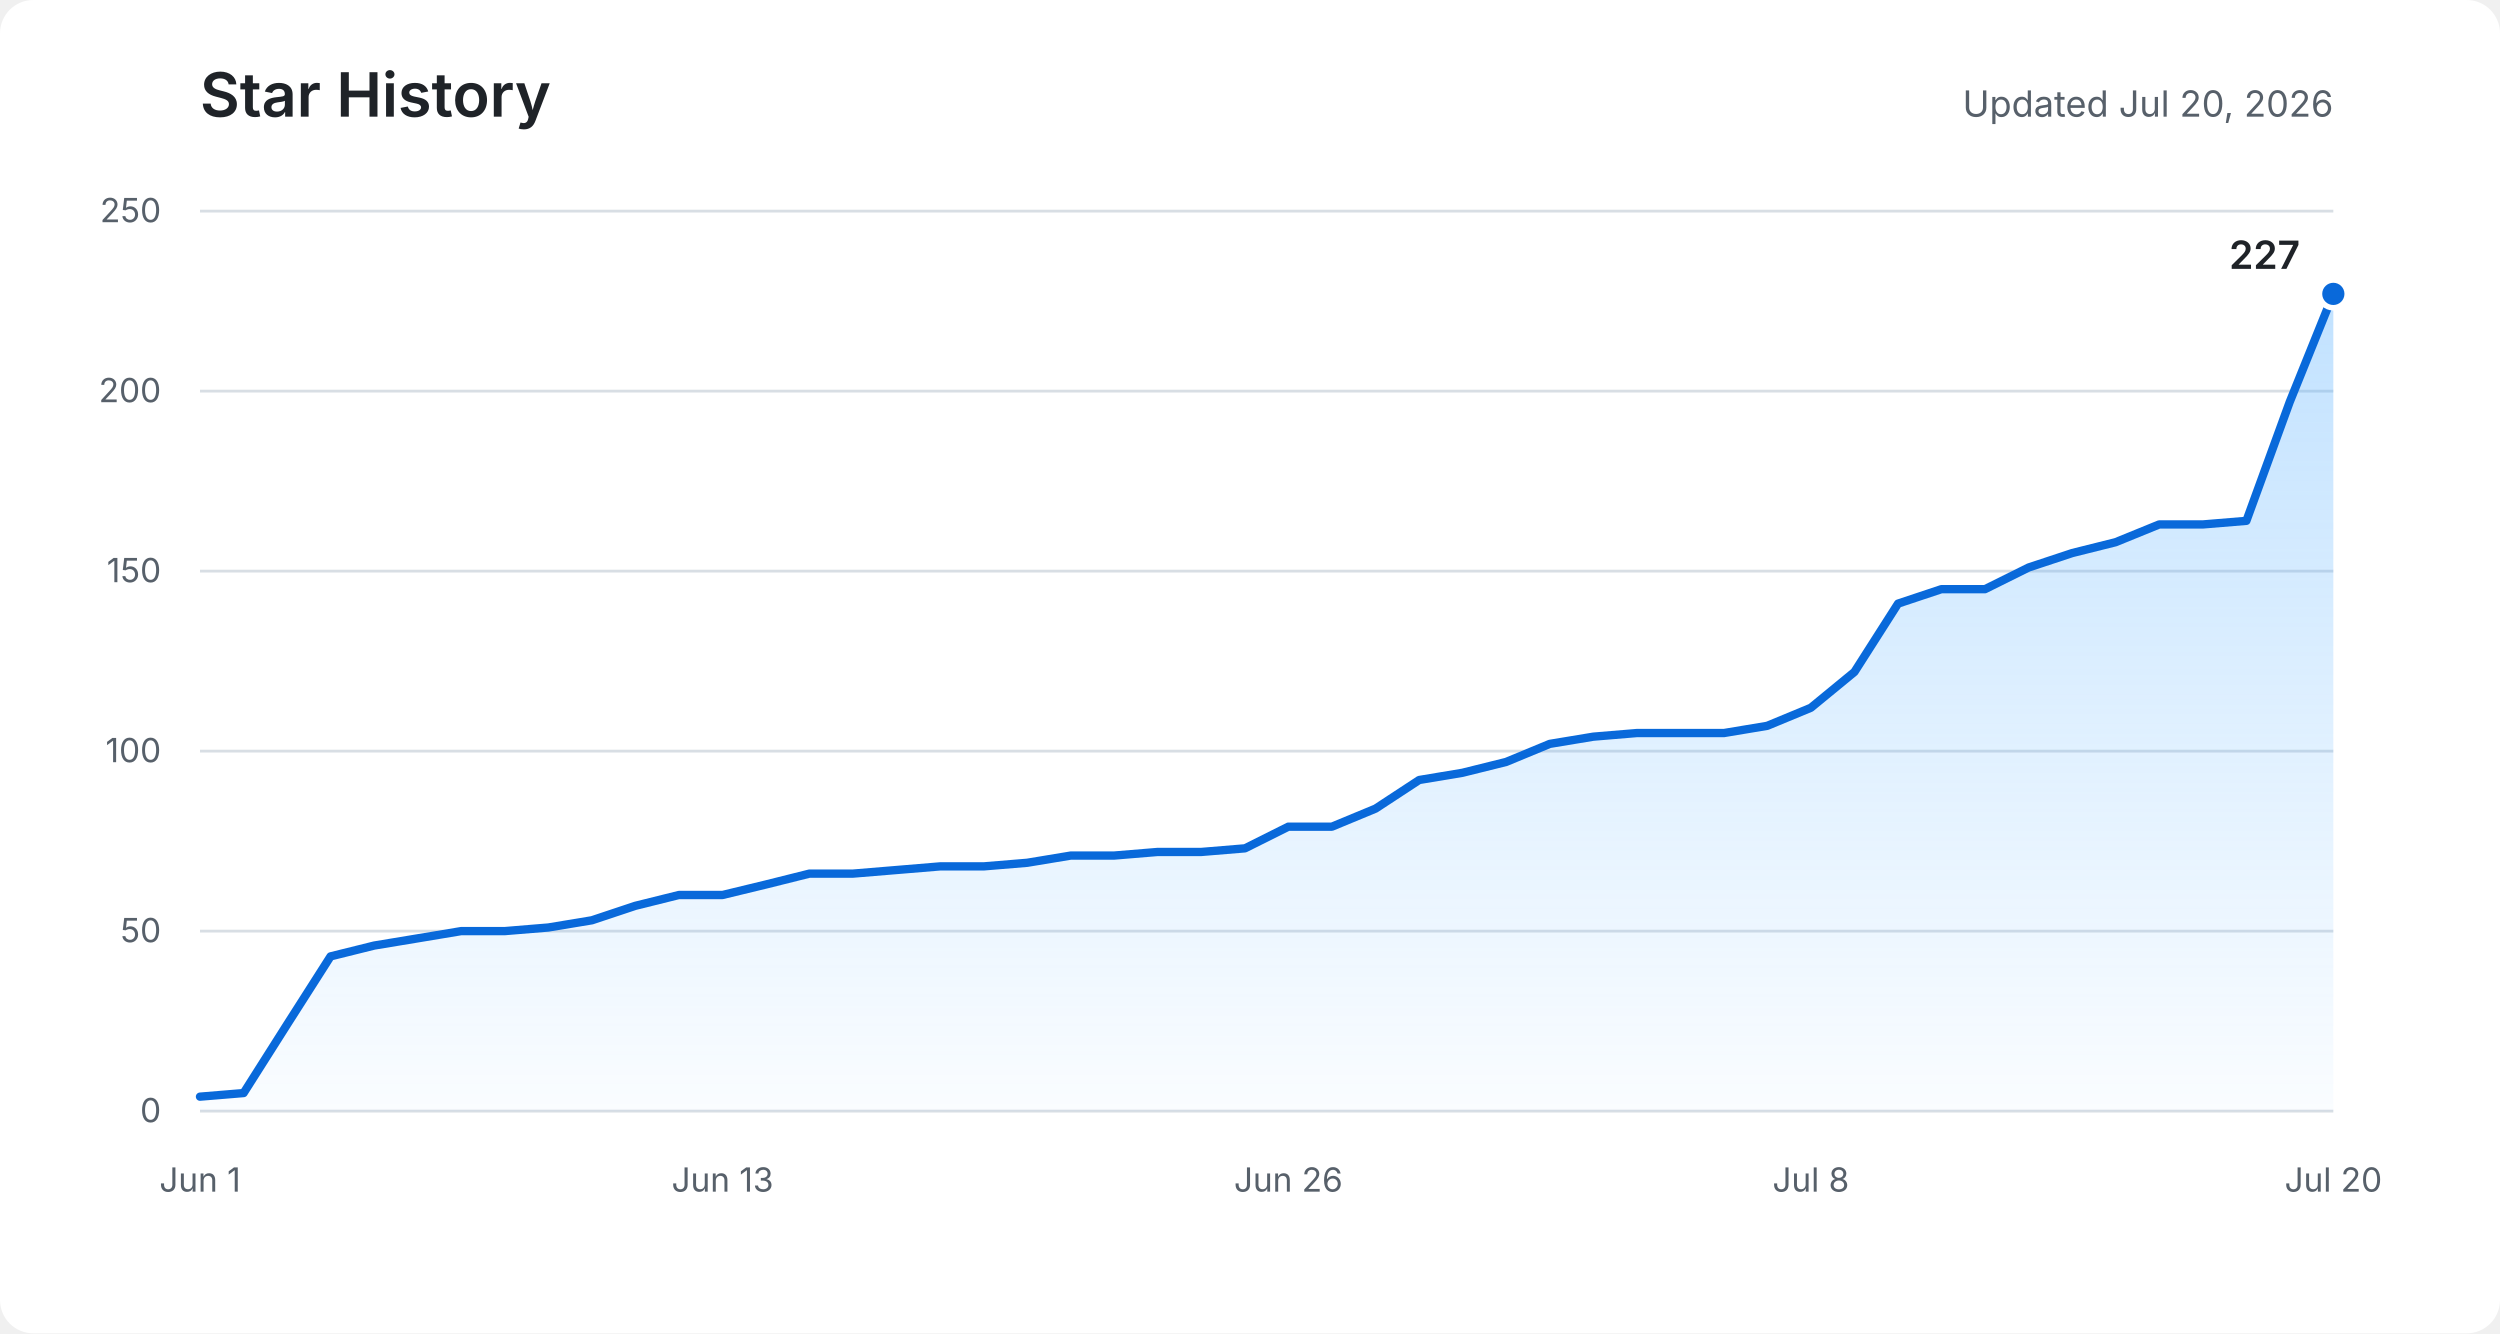
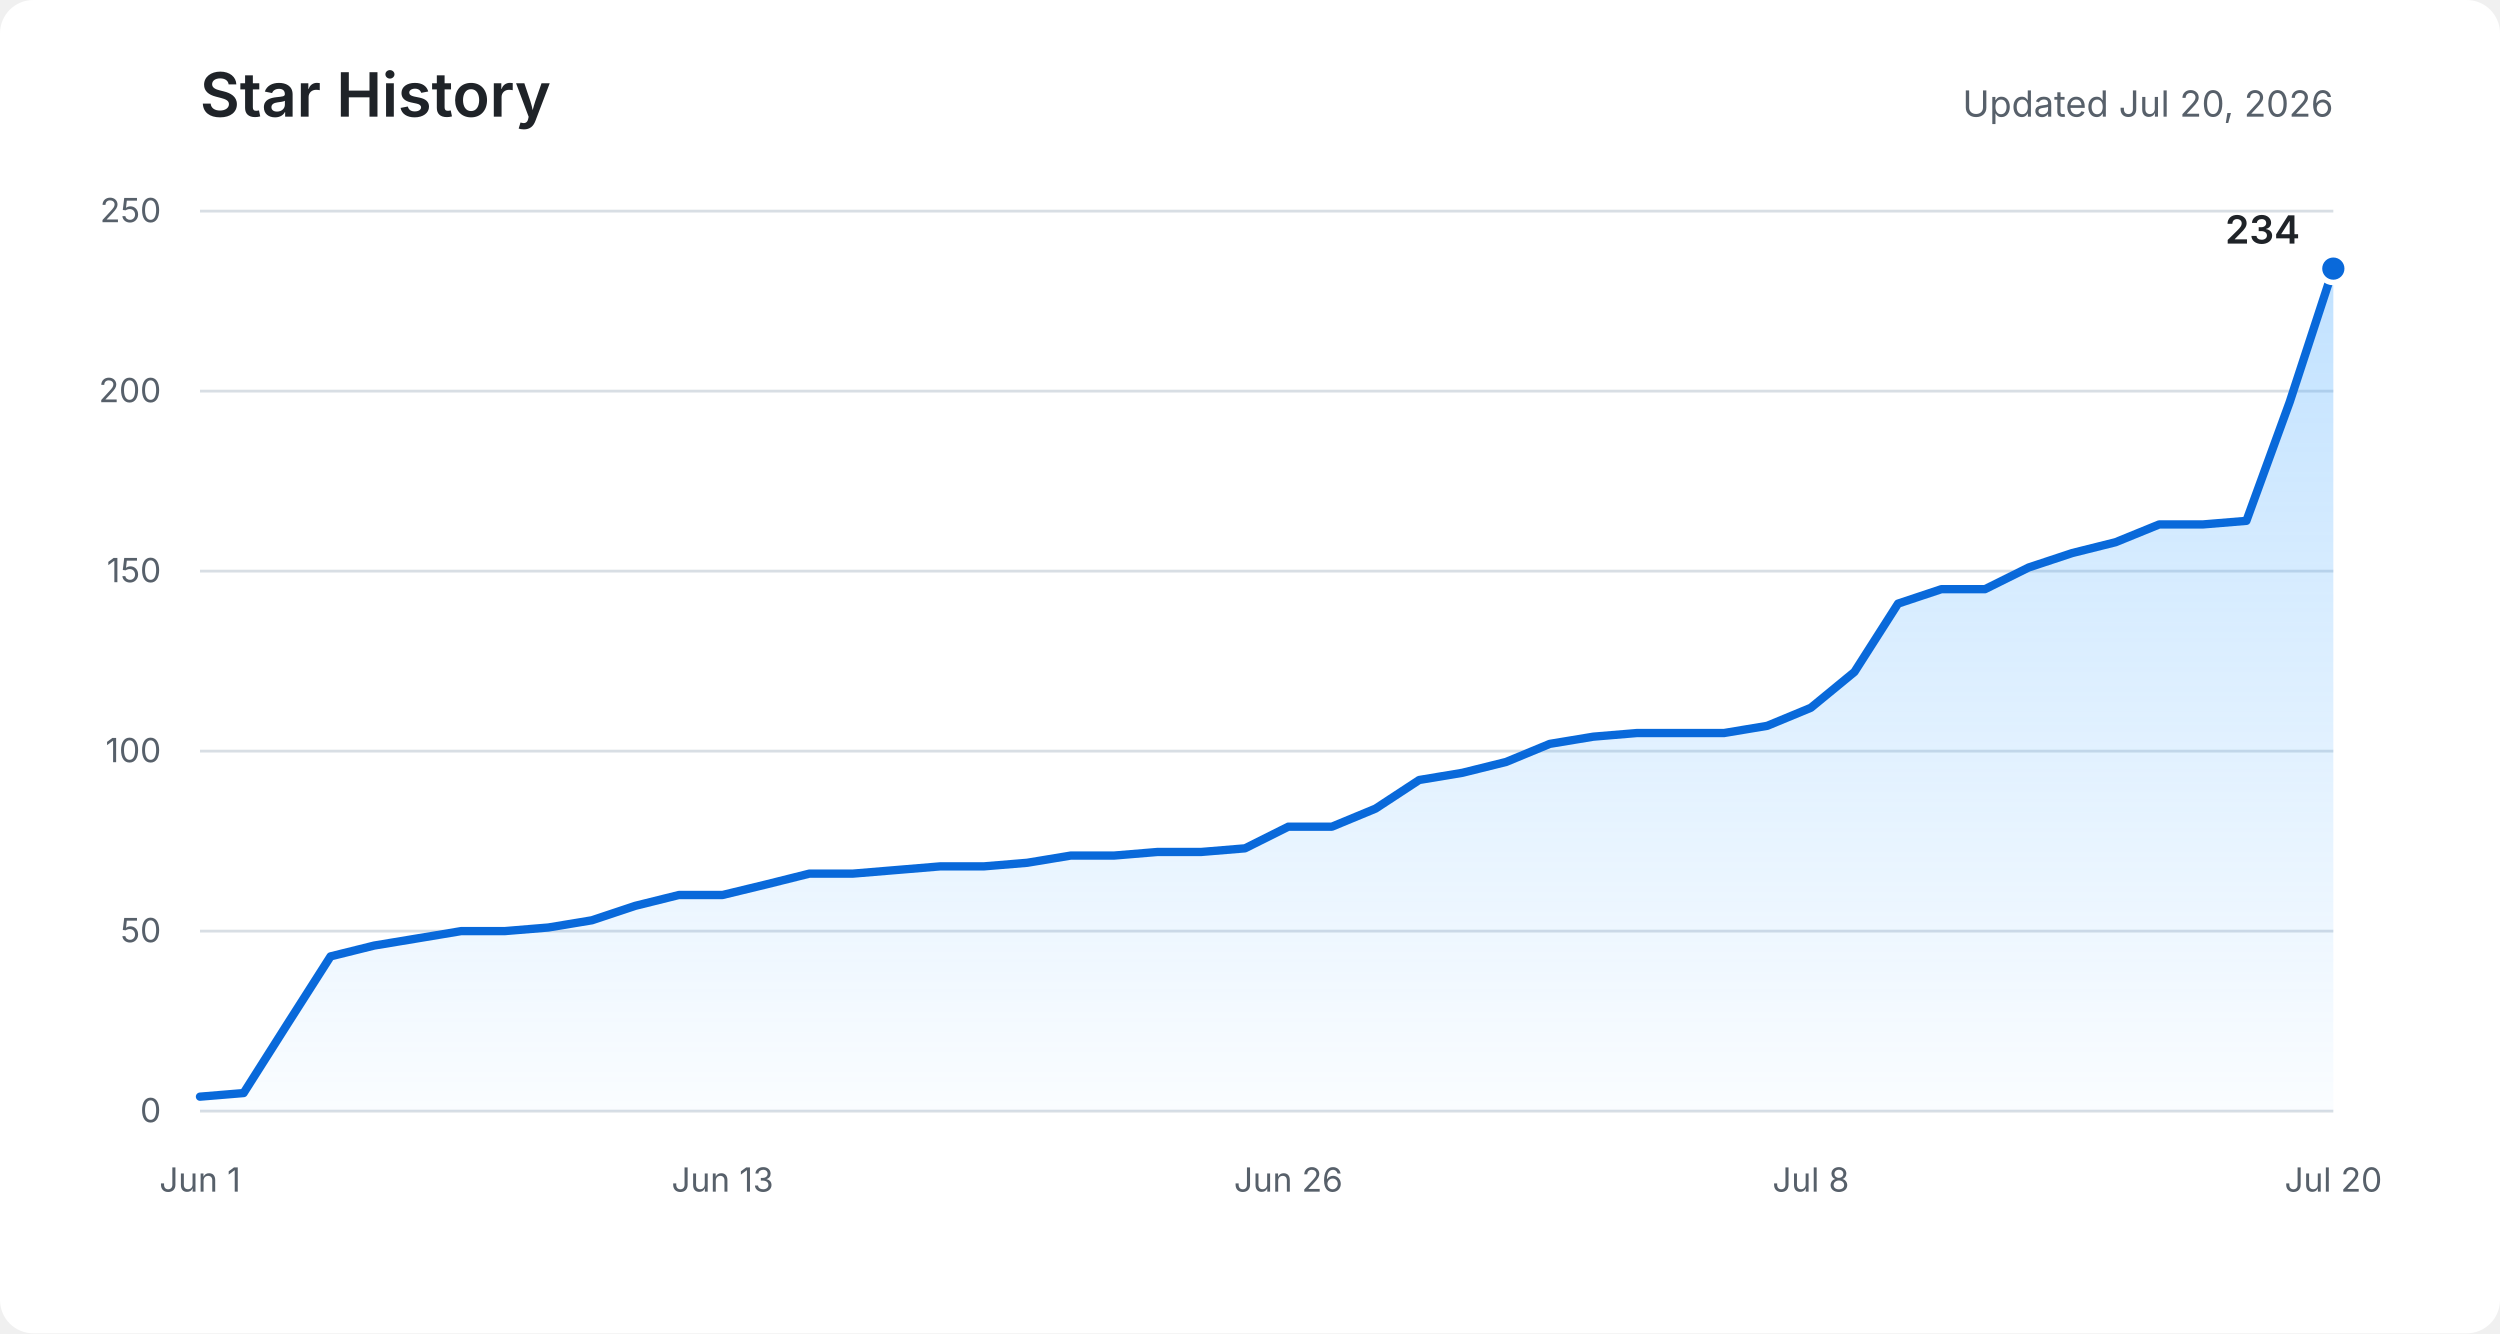
<svg xmlns="http://www.w3.org/2000/svg" role="img" aria-labelledby="title description" viewBox="0 0 900 480">
  <defs>
    <linearGradient id="area" x1="0" y1="0" x2="0" y2="1">
      <stop offset="0%" stop-color="#54aeff" stop-opacity="0.36" />
      <stop offset="100%" stop-color="#54aeff" stop-opacity="0.03" />
    </linearGradient>
  </defs>
  <rect fill="#ffffff" width="900" height="480" rx="12" />
  <text fill="#1f2328" x="72" y="42" font-family="-apple-system, BlinkMacSystemFont, Segoe UI, sans-serif" font-size="22" font-weight="600">Star History</text>
  <text fill="#57606a" x="840" y="42" text-anchor="end" font-family="-apple-system, BlinkMacSystemFont, Segoe UI, sans-serif" font-size="13">Updated Jul 20, 2026</text>
  <g fill="none" stroke="#d8dee4" stroke-width="1">
    <path d="M72 400H840" />
    <path d="M72 335.2H840" />
    <path d="M72 270.4H840" />
    <path d="M72 205.6H840" />
    <path d="M72 140.8H840" />
    <path d="M72 76H840" />
  </g>
  <g fill="#57606a" font-family="-apple-system, BlinkMacSystemFont, Segoe UI, sans-serif" font-size="12">
    <text x="58" y="404" text-anchor="end">0</text>
    <text x="58" y="339.2" text-anchor="end">50</text>
    <text x="58" y="274.4" text-anchor="end">100</text>
    <text x="58" y="209.6" text-anchor="end">150</text>
    <text x="58" y="144.8" text-anchor="end">200</text>
    <text x="58" y="80" text-anchor="end">250</text>
    <text x="72" y="429" text-anchor="middle">Jun 1</text>
    <text x="260.1" y="429" text-anchor="middle">Jun 13</text>
    <text x="463.8" y="429" text-anchor="middle">Jun 26</text>
    <text x="651.9" y="429" text-anchor="middle">Jul 8</text>
    <text x="840" y="429" text-anchor="middle">Jul 20</text>
  </g>
-   <path fill="url(#area)" d="M72,394.8 L87.7,393.5 L103.3,368.9 L119,344.3 L134.7,340.4 L150.4,337.8 L166,335.2 L181.7,335.2 L197.4,333.9 L213.1,331.3 L228.7,326.1 L244.4,322.2 L260.1,322.2 L275.8,318.4 L291.4,314.5 L307.1,314.5 L322.8,313.2 L338.4,311.9 L354.1,311.9 L369.8,310.6 L385.5,308 L401.1,308 L416.8,306.7 L432.5,306.7 L448.2,305.4 L463.8,297.6 L479.5,297.6 L495.2,291.1 L510.9,280.8 L526.5,278.2 L542.2,274.3 L557.9,267.8 L573.6,265.2 L589.2,263.9 L604.9,263.9 L620.6,263.9 L636.2,261.3 L651.9,254.8 L667.6,241.9 L683.3,217.3 L698.9,212.1 L714.6,212.1 L730.3,204.3 L746,199.1 L761.6,195.2 L777.3,188.8 L793,188.8 L808.7,187.5 L824.3,144.7 L840,105.8 L840,400 L72,400 Z" />
-   <polyline fill="none" stroke="#0969da" stroke-width="3" stroke-linecap="round" stroke-linejoin="round" points="72,394.8 87.7,393.5 103.3,368.9 119,344.3 134.7,340.4 150.4,337.8 166,335.2 181.7,335.2 197.4,333.9 213.1,331.3 228.7,326.1 244.4,322.2 260.1,322.2 275.8,318.4 291.4,314.5 307.1,314.5 322.8,313.2 338.4,311.9 354.1,311.9 369.8,310.6 385.5,308 401.1,308 416.8,306.7 432.5,306.7 448.2,305.4 463.8,297.6 479.5,297.6 495.2,291.1 510.9,280.8 526.5,278.2 542.2,274.3 557.9,267.8 573.6,265.2 589.2,263.9 604.9,263.9 620.6,263.9 636.2,261.3 651.9,254.8 667.6,241.9 683.3,217.3 698.9,212.1 714.6,212.1 730.3,204.3 746,199.1 761.6,195.2 777.3,188.8 793,188.8 808.7,187.5 824.3,144.7 840,105.8" />
-   <circle fill="#0969da" stroke="#ffffff" cx="840" cy="105.8" r="5" stroke-width="2" />
-   <text fill="#1f2328" x="828" y="96.8" text-anchor="end" font-family="-apple-system, BlinkMacSystemFont, Segoe UI, sans-serif" font-size="14" font-weight="600">227</text>
+   <path fill="url(#area)" d="M72,394.8 L87.7,393.5 L103.3,368.9 L119,344.3 L134.7,340.4 L150.4,337.8 L166,335.2 L181.7,335.2 L197.4,333.9 L213.1,331.3 L228.7,326.1 L244.4,322.2 L260.1,322.2 L275.8,318.4 L291.4,314.5 L307.1,314.5 L322.8,313.2 L338.4,311.9 L354.1,311.9 L369.8,310.6 L385.5,308 L401.1,308 L416.8,306.7 L432.5,306.7 L448.2,305.4 L463.8,297.6 L479.5,297.6 L495.2,291.1 L510.9,280.8 L526.5,278.2 L542.2,274.3 L557.9,267.8 L573.6,265.2 L589.2,263.9 L604.9,263.9 L620.6,263.9 L636.2,261.3 L651.9,254.8 L667.6,241.9 L683.3,217.3 L698.9,212.1 L714.6,212.1 L730.3,204.3 L746,199.1 L761.6,195.2 L777.3,188.8 L793,188.8 L808.7,187.5 L824.3,144.7 L840,96.7 L840,400 L72,400 Z" />
+   <polyline fill="none" stroke="#0969da" stroke-width="3" stroke-linecap="round" stroke-linejoin="round" points="72,394.8 87.7,393.5 103.3,368.9 119,344.3 134.7,340.4 150.4,337.8 166,335.2 181.7,335.2 197.4,333.9 213.1,331.3 228.7,326.1 244.4,322.2 260.1,322.2 275.8,318.4 291.4,314.5 307.1,314.5 322.8,313.2 338.4,311.9 354.1,311.9 369.8,310.6 385.5,308 401.1,308 416.8,306.7 432.5,306.7 448.2,305.4 463.8,297.6 479.5,297.6 495.2,291.1 510.9,280.8 526.5,278.2 542.2,274.3 557.9,267.8 573.6,265.2 589.2,263.9 604.9,263.9 620.6,263.9 636.2,261.3 651.9,254.8 667.6,241.9 683.3,217.3 698.9,212.1 714.6,212.1 730.3,204.3 746,199.1 761.6,195.2 777.3,188.8 793,188.8 808.7,187.5 824.3,144.7 840,96.7" />
+   <circle fill="#0969da" stroke="#ffffff" cx="840" cy="96.7" r="5" stroke-width="2" />
+   <text fill="#1f2328" x="828" y="87.7" text-anchor="end" font-family="-apple-system, BlinkMacSystemFont, Segoe UI, sans-serif" font-size="14" font-weight="600">234</text>
</svg>
